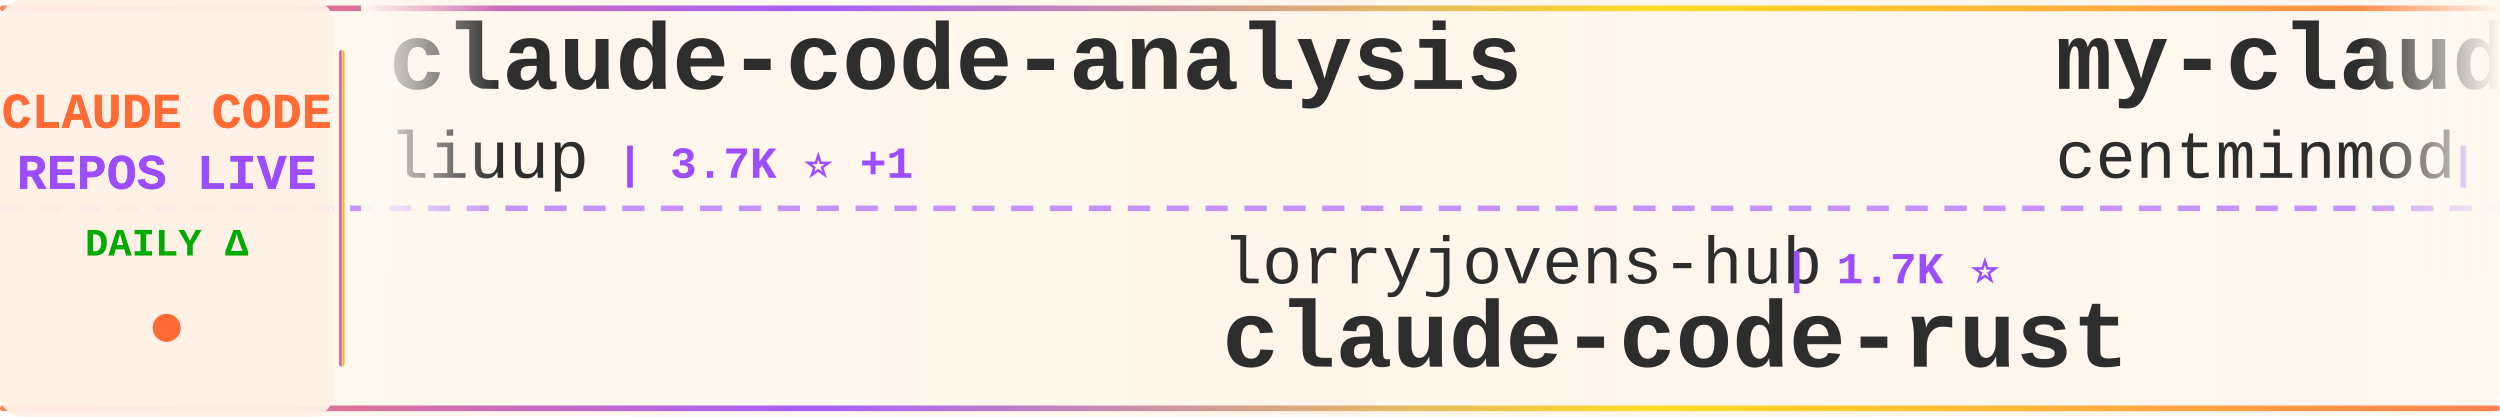
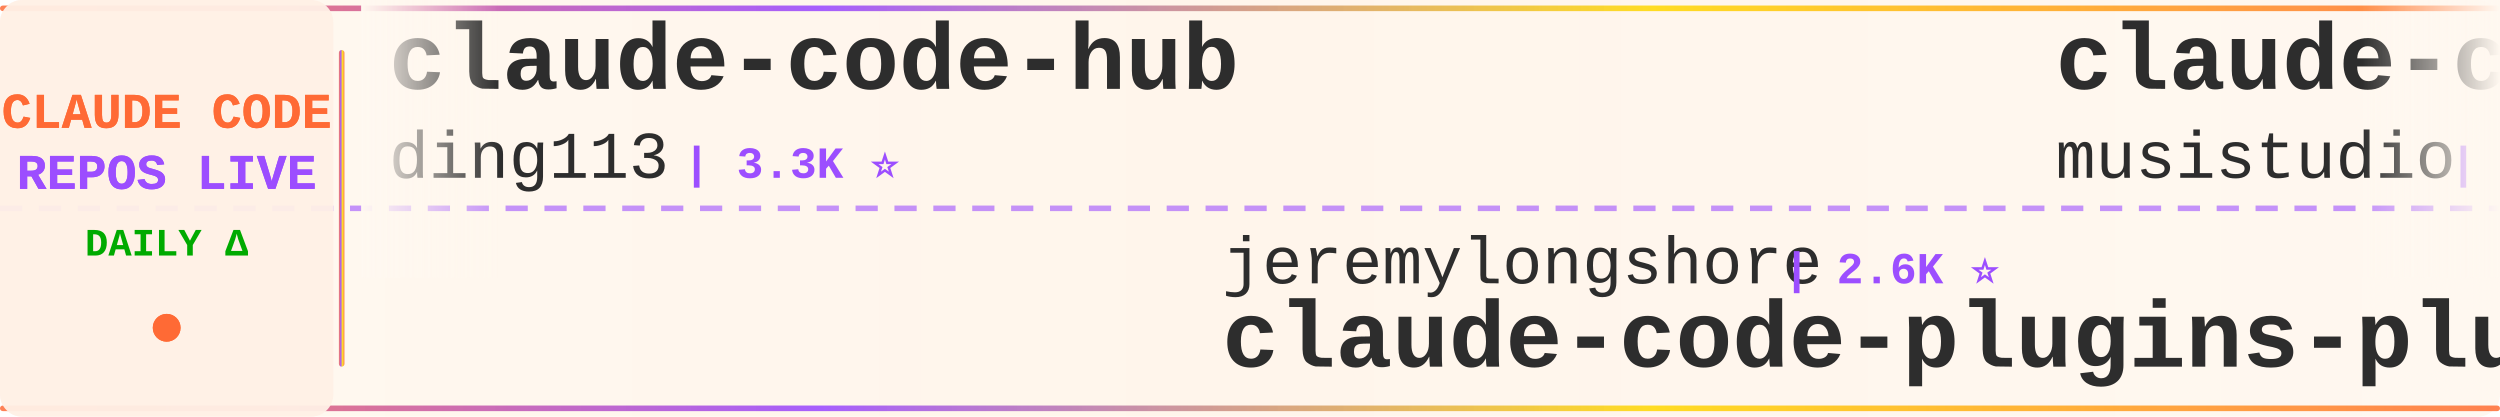
<svg xmlns="http://www.w3.org/2000/svg" width="900" height="150">
  <defs>
    <linearGradient id="tickerBg" x1="0%" y1="0%" x2="100%" y2="0%">
      <stop offset="0%" style="stop-color:#fff8f0;stop-opacity:0.98" />
      <stop offset="50%" style="stop-color:#fff5eb;stop-opacity:1" />
      <stop offset="100%" style="stop-color:#fff8f0;stop-opacity:0.98" />
    </linearGradient>
    <linearGradient id="borderGrad" x1="0%" y1="0%" x2="100%" y2="0%">
      <stop offset="0%" style="stop-color:#FF6B35;stop-opacity:0.85">
        <animate attributeName="stop-opacity" values="0.85;1;0.85" dur="2s" repeatCount="indefinite" />
      </stop>
      <stop offset="33%" style="stop-color:#9C4EFF;stop-opacity:0.9">
        <animate attributeName="stop-opacity" values="0.9;1;0.9" dur="2.2s" repeatCount="indefinite" />
      </stop>
      <stop offset="66%" style="stop-color:#FFD700;stop-opacity:0.85">
        <animate attributeName="stop-opacity" values="0.85;1;0.85" dur="1.8s" repeatCount="indefinite" />
      </stop>
      <stop offset="100%" style="stop-color:#FF6B35;stop-opacity:0.85">
        <animate attributeName="stop-opacity" values="0.85;1;0.85" dur="2s" repeatCount="indefinite" />
      </stop>
    </linearGradient>
    <filter id="textGlow">
      <feGaussianBlur stdDeviation="0.15" result="coloredBlur" />
      <feMerge>
        <feMergeNode in="coloredBlur" />
        <feMergeNode in="SourceGraphic" />
      </feMerge>
    </filter>
    <filter id="metricGlow">
      <feGaussianBlur stdDeviation="0.2" result="coloredBlur" />
      <feMerge>
        <feMergeNode in="coloredBlur" />
        <feMergeNode in="SourceGraphic" />
      </feMerge>
    </filter>
    <linearGradient id="leftFade" x1="0%" y1="0%" x2="100%" y2="0%">
      <stop offset="0%" style="stop-color:#fff8f0;stop-opacity:1" />
      <stop offset="100%" style="stop-color:#fff8f0;stop-opacity:0" />
    </linearGradient>
    <linearGradient id="rightFade" x1="0%" y1="0%" x2="100%" y2="0%">
      <stop offset="0%" style="stop-color:#fff8f0;stop-opacity:0" />
      <stop offset="100%" style="stop-color:#fff8f0;stop-opacity:1" />
    </linearGradient>
  </defs>
  <rect width="900" height="150" fill="url(#tickerBg)" rx="8" />
  <rect x="0" y="2" width="900" height="2" fill="url(#borderGrad)" rx="1" />
  <rect x="0" y="146" width="900" height="2" fill="url(#borderGrad)" rx="1" />
  <line x1="0" y1="75" x2="900" y2="75" stroke="#9C4EFF" stroke-width="2" stroke-dasharray="8 6" opacity="0.6" />
  <rect x="0" y="0" width="120" height="150" fill="#fff0e6" opacity="0.95" rx="8" />
  <text x="60" y="46" font-family="'Courier New', monospace" font-size="18" font-weight="bold" fill="#FF6B35" text-anchor="middle" filter="url(#textGlow)">
    CLAUDE CODE
  </text>
  <text x="60" y="68" font-family="'Courier New', monospace" font-size="18" font-weight="bold" fill="#9C4EFF" text-anchor="middle" filter="url(#textGlow)">
    REPOS LIVE
  </text>
  <text x="60" y="92" font-family="'Courier New', monospace" font-size="14" font-weight="bold" fill="#00aa00" text-anchor="middle">
    DAILY Δ
  </text>
  <circle cx="60" cy="118" r="5" fill="#FF6B35" filter="url(#metricGlow)">
    <animate attributeName="r" values="4;6;4" dur="1.5s" repeatCount="indefinite" />
    <animate attributeName="opacity" values="0.6;1;0.6" dur="1.5s" repeatCount="indefinite" />
  </circle>
  <rect x="122" y="18" width="2" height="114" fill="url(#borderGrad)" rx="1" />
  <clipPath id="tickerClip">
    <rect x="130" y="0" width="770" height="150" />
  </clipPath>
  <g clip-path="url(#tickerClip)">
    <g id="tickerItems">
      <animateTransform attributeName="transform" attributeType="XML" type="translate" from="0 0" to="-3000 0" dur="54s" repeatCount="indefinite" />
      <g transform="translate(0, 0)">
-         <text x="140" y="32" font-family="'Courier New', monospace" font-size="34" font-weight="bold" fill="#2d2d2d">claude-code-analysis</text>
-         <text x="140" y="64" font-family="'Courier New', monospace" font-size="24" font-weight="normal" fill="#2d2d2d" opacity="1.0">liuup</text>
-         <text x="222" y="64" font-family="'Courier New', monospace" font-size="16" font-weight="bold" fill="#9C4EFF"> | 3.7K ⭐ +1</text>
+         <text x="140" y="32" font-family="'Courier New', monospace" font-size="34" font-weight="bold" fill="#2d2d2d">claude-code-hub</text>
+         <text x="140" y="64" font-family="'Courier New', monospace" font-size="24" font-weight="normal" fill="#2d2d2d" opacity="1.0">ding113</text>
+         <text x="246" y="64" font-family="'Courier New', monospace" font-size="16" font-weight="bold" fill="#9C4EFF"> | 3.3K ⭐</text>
      </g>
      <g transform="translate(300, 0)">
-         <text x="140" y="102" font-family="'Courier New', monospace" font-size="24" font-weight="normal" fill="#2d2d2d" opacity="1.0">lorryjovens-hub</text>
-         <text x="342" y="102" font-family="'Courier New', monospace" font-size="16" font-weight="bold" fill="#9C4EFF"> | 1.7K ⭐</text>
-         <text x="140" y="132" font-family="'Courier New', monospace" font-size="34" font-weight="bold" fill="#2d2d2d">claude-code-rust</text>
+         <text x="140" y="102" font-family="'Courier New', monospace" font-size="24" font-weight="normal" fill="#2d2d2d" opacity="1.0">jeremylongshore</text>
+         <text x="342" y="102" font-family="'Courier New', monospace" font-size="16" font-weight="bold" fill="#9C4EFF"> | 2.6K ⭐</text>
+         <text x="140" y="132" font-family="'Courier New', monospace" font-size="34" font-weight="bold" fill="#2d2d2d">claude-code-plugins-plus...</text>
      </g>
      <g transform="translate(600, 0)">
-         <text x="140" y="32" font-family="'Courier New', monospace" font-size="34" font-weight="bold" fill="#2d2d2d">my-claude-code-setup</text>
-         <text x="140" y="64" font-family="'Courier New', monospace" font-size="24" font-weight="normal" fill="#2d2d2d" opacity="1.0">centminmod</text>
-         <text x="282" y="64" font-family="'Courier New', monospace" font-size="16" font-weight="bold" fill="#9C4EFF"> | 2.5K ⭐</text>
+         <text x="140" y="32" font-family="'Courier New', monospace" font-size="34" font-weight="bold" fill="#2d2d2d">claude-code-router</text>
+         <text x="140" y="64" font-family="'Courier New', monospace" font-size="24" font-weight="normal" fill="#2d2d2d" opacity="1.0">musistudio</text>
+         <text x="282" y="64" font-family="'Courier New', monospace" font-size="16" font-weight="bold" fill="#9C4EFF"> | 36.4K ⭐ +4</text>
      </g>
      <g transform="translate(900, 0)">
-         <text x="140" y="102" font-family="'Courier New', monospace" font-size="24" font-weight="normal" fill="#2d2d2d" opacity="1.0">guanshan</text>
-         <text x="258" y="102" font-family="'Courier New', monospace" font-size="16" font-weight="bold" fill="#9C4EFF"> | 61 ⭐</text>
-         <text x="140" y="132" font-family="'Courier New', monospace" font-size="34" font-weight="bold" fill="#2d2d2d">ClaudeCode</text>
+         <text x="140" y="102" font-family="'Courier New', monospace" font-size="24" font-weight="normal" fill="#2d2d2d" opacity="1.0">anthropics</text>
+         <text x="282" y="102" font-family="'Courier New', monospace" font-size="16" font-weight="bold" fill="#9C4EFF"> | 8.5K ⭐</text>
+         <text x="140" y="132" font-family="'Courier New', monospace" font-size="34" font-weight="bold" fill="#2d2d2d">claude-code-action</text>
      </g>
      <g transform="translate(1200, 0)">
-         <text x="140" y="32" font-family="'Courier New', monospace" font-size="34" font-weight="bold" fill="#2d2d2d">claude-code-tudou</text>
-         <text x="140" y="64" font-family="'Courier New', monospace" font-size="24" font-weight="normal" fill="#2d2d2d" opacity="1.0">AICoderTudou</text>
-         <text x="306" y="64" font-family="'Courier New', monospace" font-size="16" font-weight="bold" fill="#9C4EFF"> | 497 ⭐</text>
+         <text x="140" y="32" font-family="'Courier New', monospace" font-size="34" font-weight="bold" fill="#2d2d2d">Claude-Code-Source-Study</text>
+         <text x="140" y="64" font-family="'Courier New', monospace" font-size="24" font-weight="normal" fill="#2d2d2d" opacity="1.0">luyao618</text>
+         <text x="258" y="64" font-family="'Courier New', monospace" font-size="16" font-weight="bold" fill="#9C4EFF"> | 1.6K ⭐</text>
      </g>
      <g transform="translate(1500, 0)">
-         <text x="140" y="102" font-family="'Courier New', monospace" font-size="24" font-weight="normal" fill="#2d2d2d" opacity="1.0">digitalsamba</text>
-         <text x="306" y="102" font-family="'Courier New', monospace" font-size="16" font-weight="bold" fill="#9C4EFF"> | 1.9K ⭐ +1</text>
-         <text x="140" y="132" font-family="'Courier New', monospace" font-size="34" font-weight="bold" fill="#2d2d2d">claude-code-video-toolki...</text>
+         <text x="140" y="102" font-family="'Courier New', monospace" font-size="24" font-weight="normal" fill="#2d2d2d" opacity="1.0">Alishahryar1</text>
+         <text x="306" y="102" font-family="'Courier New', monospace" font-size="16" font-weight="bold" fill="#9C4EFF"> | 44.3K ⭐ +27</text>
+         <text x="140" y="132" font-family="'Courier New', monospace" font-size="34" font-weight="bold" fill="#2d2d2d">free-claude-code</text>
      </g>
      <g transform="translate(1800, 0)">
-         <text x="140" y="32" font-family="'Courier New', monospace" font-size="34" font-weight="bold" fill="#2d2d2d">claude-code-infrastructu...</text>
-         <text x="140" y="64" font-family="'Courier New', monospace" font-size="24" font-weight="normal" fill="#2d2d2d" opacity="1.0">diet103</text>
-         <text x="246" y="64" font-family="'Courier New', monospace" font-size="16" font-weight="bold" fill="#9C4EFF"> | 10.0K ⭐</text>
+         <text x="140" y="32" font-family="'Courier New', monospace" font-size="34" font-weight="bold" fill="#2d2d2d">how-claude-code-works</text>
+         <text x="140" y="64" font-family="'Courier New', monospace" font-size="24" font-weight="normal" fill="#2d2d2d" opacity="1.0">Windy3f3f3f3f</text>
+         <text x="318" y="64" font-family="'Courier New', monospace" font-size="16" font-weight="bold" fill="#9C4EFF"> | 3.4K ⭐</text>
      </g>
      <g transform="translate(2100, 0)">
-         <text x="140" y="102" font-family="'Courier New', monospace" font-size="24" font-weight="normal" fill="#2d2d2d" opacity="1.0">repowise-dev</text>
-         <text x="306" y="102" font-family="'Courier New', monospace" font-size="16" font-weight="bold" fill="#9C4EFF"> | 1.2K ⭐</text>
-         <text x="140" y="132" font-family="'Courier New', monospace" font-size="34" font-weight="bold" fill="#2d2d2d">claude-code-prompts</text>
+         <text x="140" y="102" font-family="'Courier New', monospace" font-size="24" font-weight="normal" fill="#2d2d2d" opacity="1.0">FlorianBruniaux</text>
+         <text x="342" y="102" font-family="'Courier New', monospace" font-size="16" font-weight="bold" fill="#9C4EFF"> | 5.7K ⭐</text>
+         <text x="140" y="132" font-family="'Courier New', monospace" font-size="34" font-weight="bold" fill="#2d2d2d">claude-code-ultimate-gui...</text>
      </g>
      <g transform="translate(2400, 0)">
-         <text x="140" y="32" font-family="'Courier New', monospace" font-size="34" font-weight="bold" fill="#2d2d2d">Claude-Code</text>
-         <text x="140" y="64" font-family="'Courier New', monospace" font-size="24" font-weight="normal" fill="#2d2d2d" opacity="1.0">KPR111</text>
-         <text x="234" y="64" font-family="'Courier New', monospace" font-size="16" font-weight="bold" fill="#9C4EFF"> | 18 ⭐</text>
+         <text x="140" y="32" font-family="'Courier New', monospace" font-size="34" font-weight="bold" fill="#2d2d2d">Claude-Code-Usage-Monito...</text>
+         <text x="140" y="64" font-family="'Courier New', monospace" font-size="24" font-weight="normal" fill="#2d2d2d" opacity="1.0">Maciek-roboblog</text>
+         <text x="342" y="64" font-family="'Courier New', monospace" font-size="16" font-weight="bold" fill="#9C4EFF"> | 8.6K ⭐</text>
      </g>
      <g transform="translate(2700, 0)">
-         <text x="140" y="102" font-family="'Courier New', monospace" font-size="24" font-weight="normal" fill="#2d2d2d" opacity="1.0">Yuyz0112</text>
-         <text x="258" y="102" font-family="'Courier New', monospace" font-size="16" font-weight="bold" fill="#9C4EFF"> | 2.4K ⭐</text>
-         <text x="140" y="132" font-family="'Courier New', monospace" font-size="34" font-weight="bold" fill="#2d2d2d">claude-code-reverse</text>
+         <text x="140" y="102" font-family="'Courier New', monospace" font-size="24" font-weight="normal" fill="#2d2d2d" opacity="1.0">hangsman</text>
+         <text x="258" y="102" font-family="'Courier New', monospace" font-size="16" font-weight="bold" fill="#9C4EFF"> | 790 ⭐</text>
+         <text x="140" y="132" font-family="'Courier New', monospace" font-size="34" font-weight="bold" fill="#2d2d2d">claude-code-source</text>
      </g>
      <g transform="translate(3000, 0)">
-         <text x="140" y="32" font-family="'Courier New', monospace" font-size="34" font-weight="bold" fill="#2d2d2d">claude-code-analysis</text>
-         <text x="140" y="64" font-family="'Courier New', monospace" font-size="24" font-weight="normal" fill="#2d2d2d" opacity="1.0">liuup</text>
-         <text x="222" y="64" font-family="'Courier New', monospace" font-size="16" font-weight="bold" fill="#9C4EFF"> | 3.7K ⭐ +1</text>
+         <text x="140" y="32" font-family="'Courier New', monospace" font-size="34" font-weight="bold" fill="#2d2d2d">claude-code-hub</text>
+         <text x="140" y="64" font-family="'Courier New', monospace" font-size="24" font-weight="normal" fill="#2d2d2d" opacity="1.0">ding113</text>
+         <text x="246" y="64" font-family="'Courier New', monospace" font-size="16" font-weight="bold" fill="#9C4EFF"> | 3.3K ⭐</text>
      </g>
      <g transform="translate(3300, 0)">
-         <text x="140" y="102" font-family="'Courier New', monospace" font-size="24" font-weight="normal" fill="#2d2d2d" opacity="1.0">lorryjovens-hub</text>
-         <text x="342" y="102" font-family="'Courier New', monospace" font-size="16" font-weight="bold" fill="#9C4EFF"> | 1.7K ⭐</text>
-         <text x="140" y="132" font-family="'Courier New', monospace" font-size="34" font-weight="bold" fill="#2d2d2d">claude-code-rust</text>
+         <text x="140" y="102" font-family="'Courier New', monospace" font-size="24" font-weight="normal" fill="#2d2d2d" opacity="1.0">jeremylongshore</text>
+         <text x="342" y="102" font-family="'Courier New', monospace" font-size="16" font-weight="bold" fill="#9C4EFF"> | 2.6K ⭐</text>
+         <text x="140" y="132" font-family="'Courier New', monospace" font-size="34" font-weight="bold" fill="#2d2d2d">claude-code-plugins-plus...</text>
      </g>
      <g transform="translate(3600, 0)">
-         <text x="140" y="32" font-family="'Courier New', monospace" font-size="34" font-weight="bold" fill="#2d2d2d">my-claude-code-setup</text>
-         <text x="140" y="64" font-family="'Courier New', monospace" font-size="24" font-weight="normal" fill="#2d2d2d" opacity="1.0">centminmod</text>
-         <text x="282" y="64" font-family="'Courier New', monospace" font-size="16" font-weight="bold" fill="#9C4EFF"> | 2.5K ⭐</text>
+         <text x="140" y="32" font-family="'Courier New', monospace" font-size="34" font-weight="bold" fill="#2d2d2d">claude-code-router</text>
+         <text x="140" y="64" font-family="'Courier New', monospace" font-size="24" font-weight="normal" fill="#2d2d2d" opacity="1.0">musistudio</text>
+         <text x="282" y="64" font-family="'Courier New', monospace" font-size="16" font-weight="bold" fill="#9C4EFF"> | 36.4K ⭐ +4</text>
      </g>
      <g transform="translate(3900, 0)">
-         <text x="140" y="102" font-family="'Courier New', monospace" font-size="24" font-weight="normal" fill="#2d2d2d" opacity="1.0">guanshan</text>
-         <text x="258" y="102" font-family="'Courier New', monospace" font-size="16" font-weight="bold" fill="#9C4EFF"> | 61 ⭐</text>
-         <text x="140" y="132" font-family="'Courier New', monospace" font-size="34" font-weight="bold" fill="#2d2d2d">ClaudeCode</text>
+         <text x="140" y="102" font-family="'Courier New', monospace" font-size="24" font-weight="normal" fill="#2d2d2d" opacity="1.0">anthropics</text>
+         <text x="282" y="102" font-family="'Courier New', monospace" font-size="16" font-weight="bold" fill="#9C4EFF"> | 8.5K ⭐</text>
+         <text x="140" y="132" font-family="'Courier New', monospace" font-size="34" font-weight="bold" fill="#2d2d2d">claude-code-action</text>
      </g>
    </g>
  </g>
  <rect x="130" y="0" width="50" height="100" fill="url(#leftFade)" />
  <rect x="850" y="0" width="50" height="100" fill="url(#rightFade)" />
</svg>
